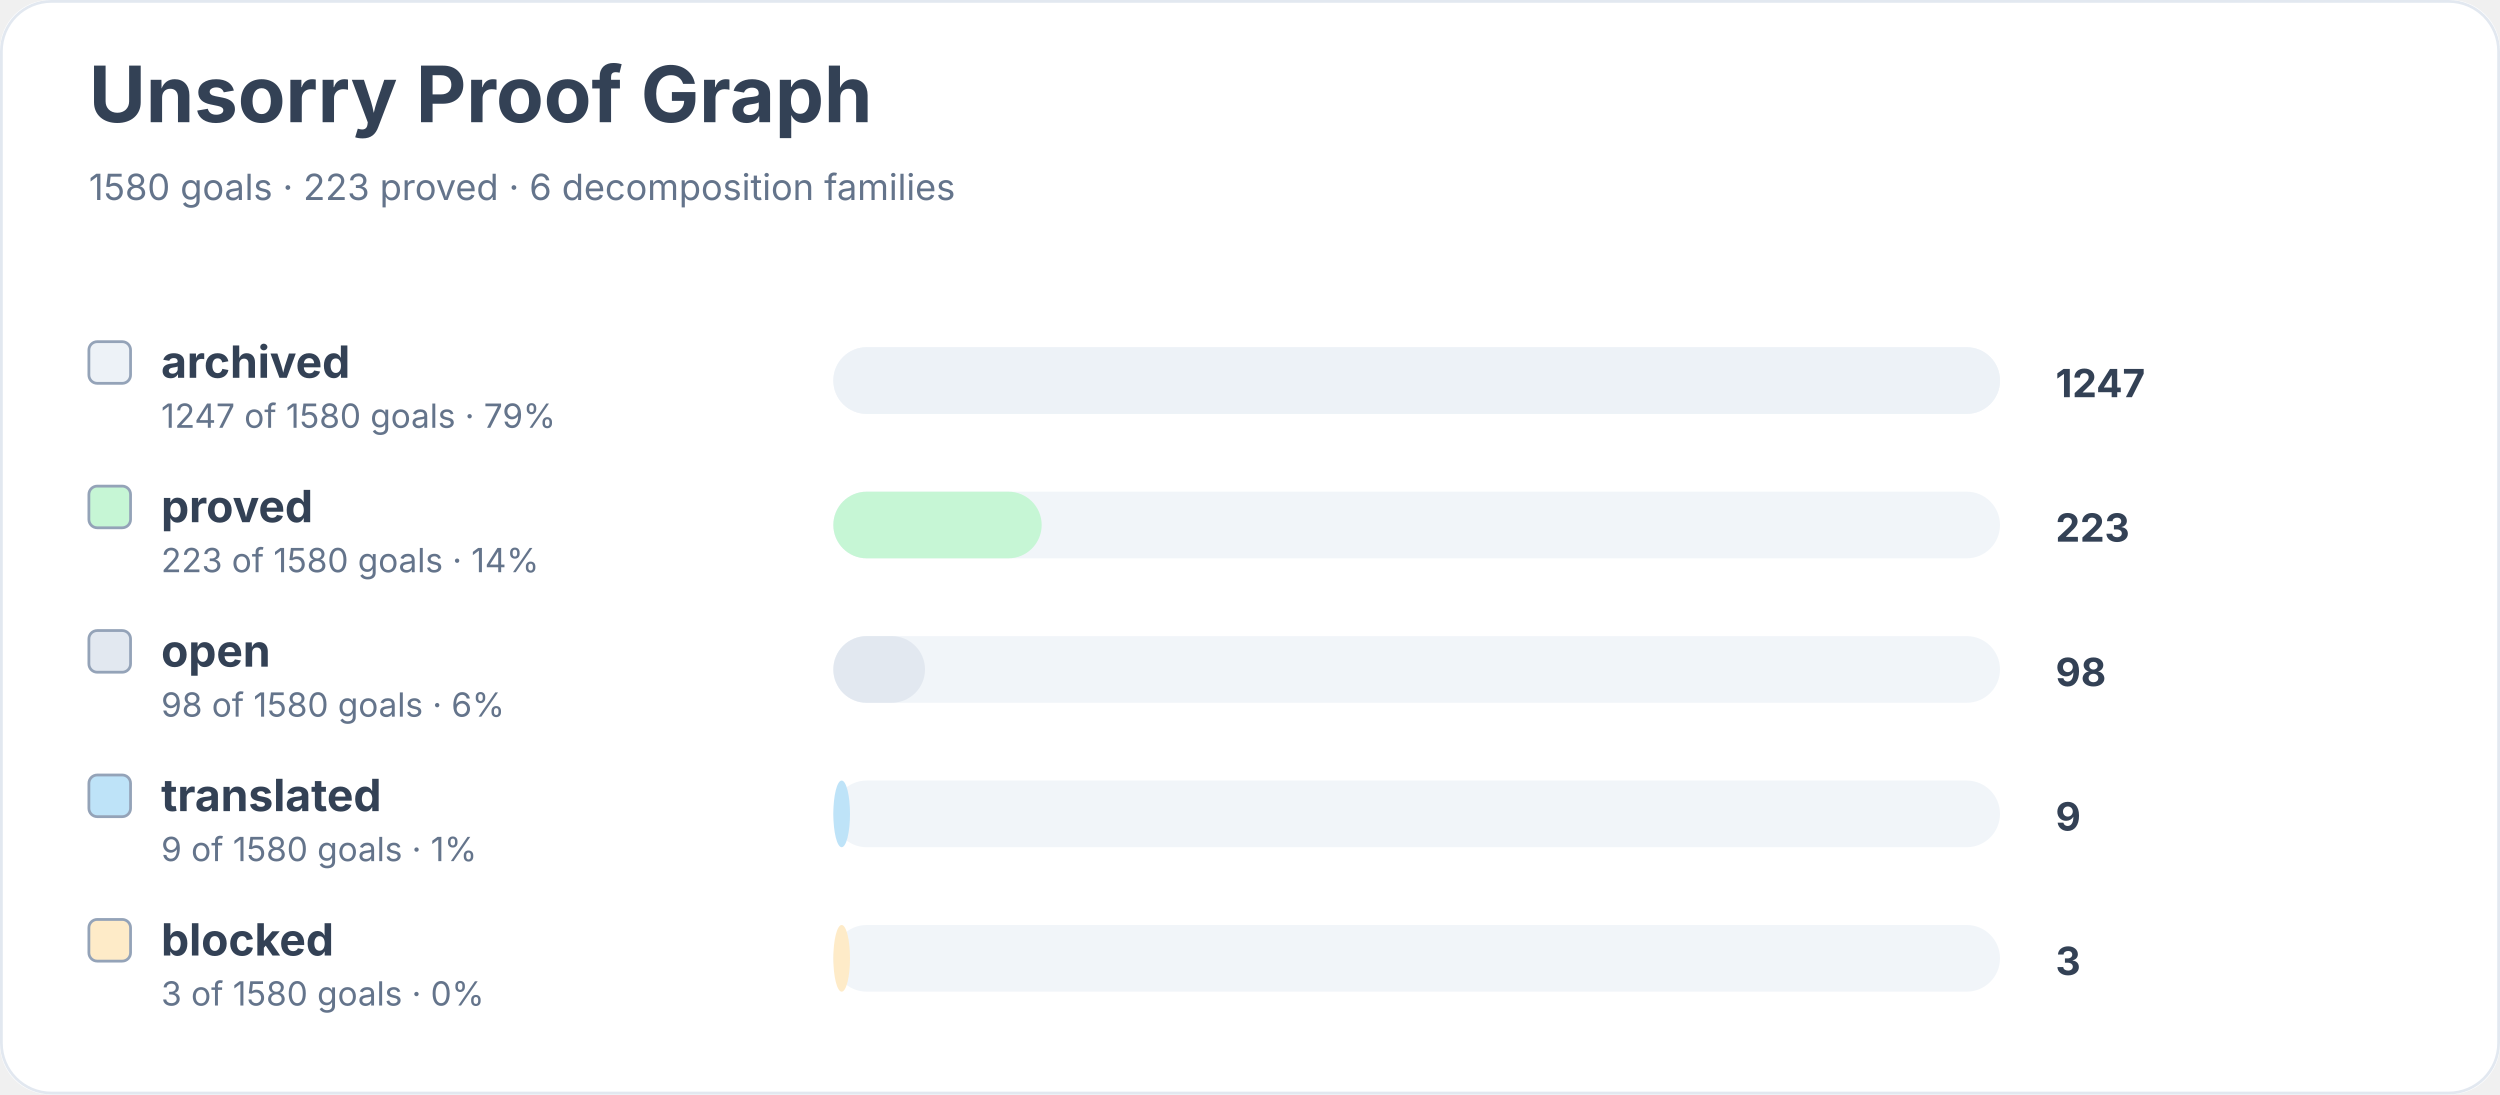
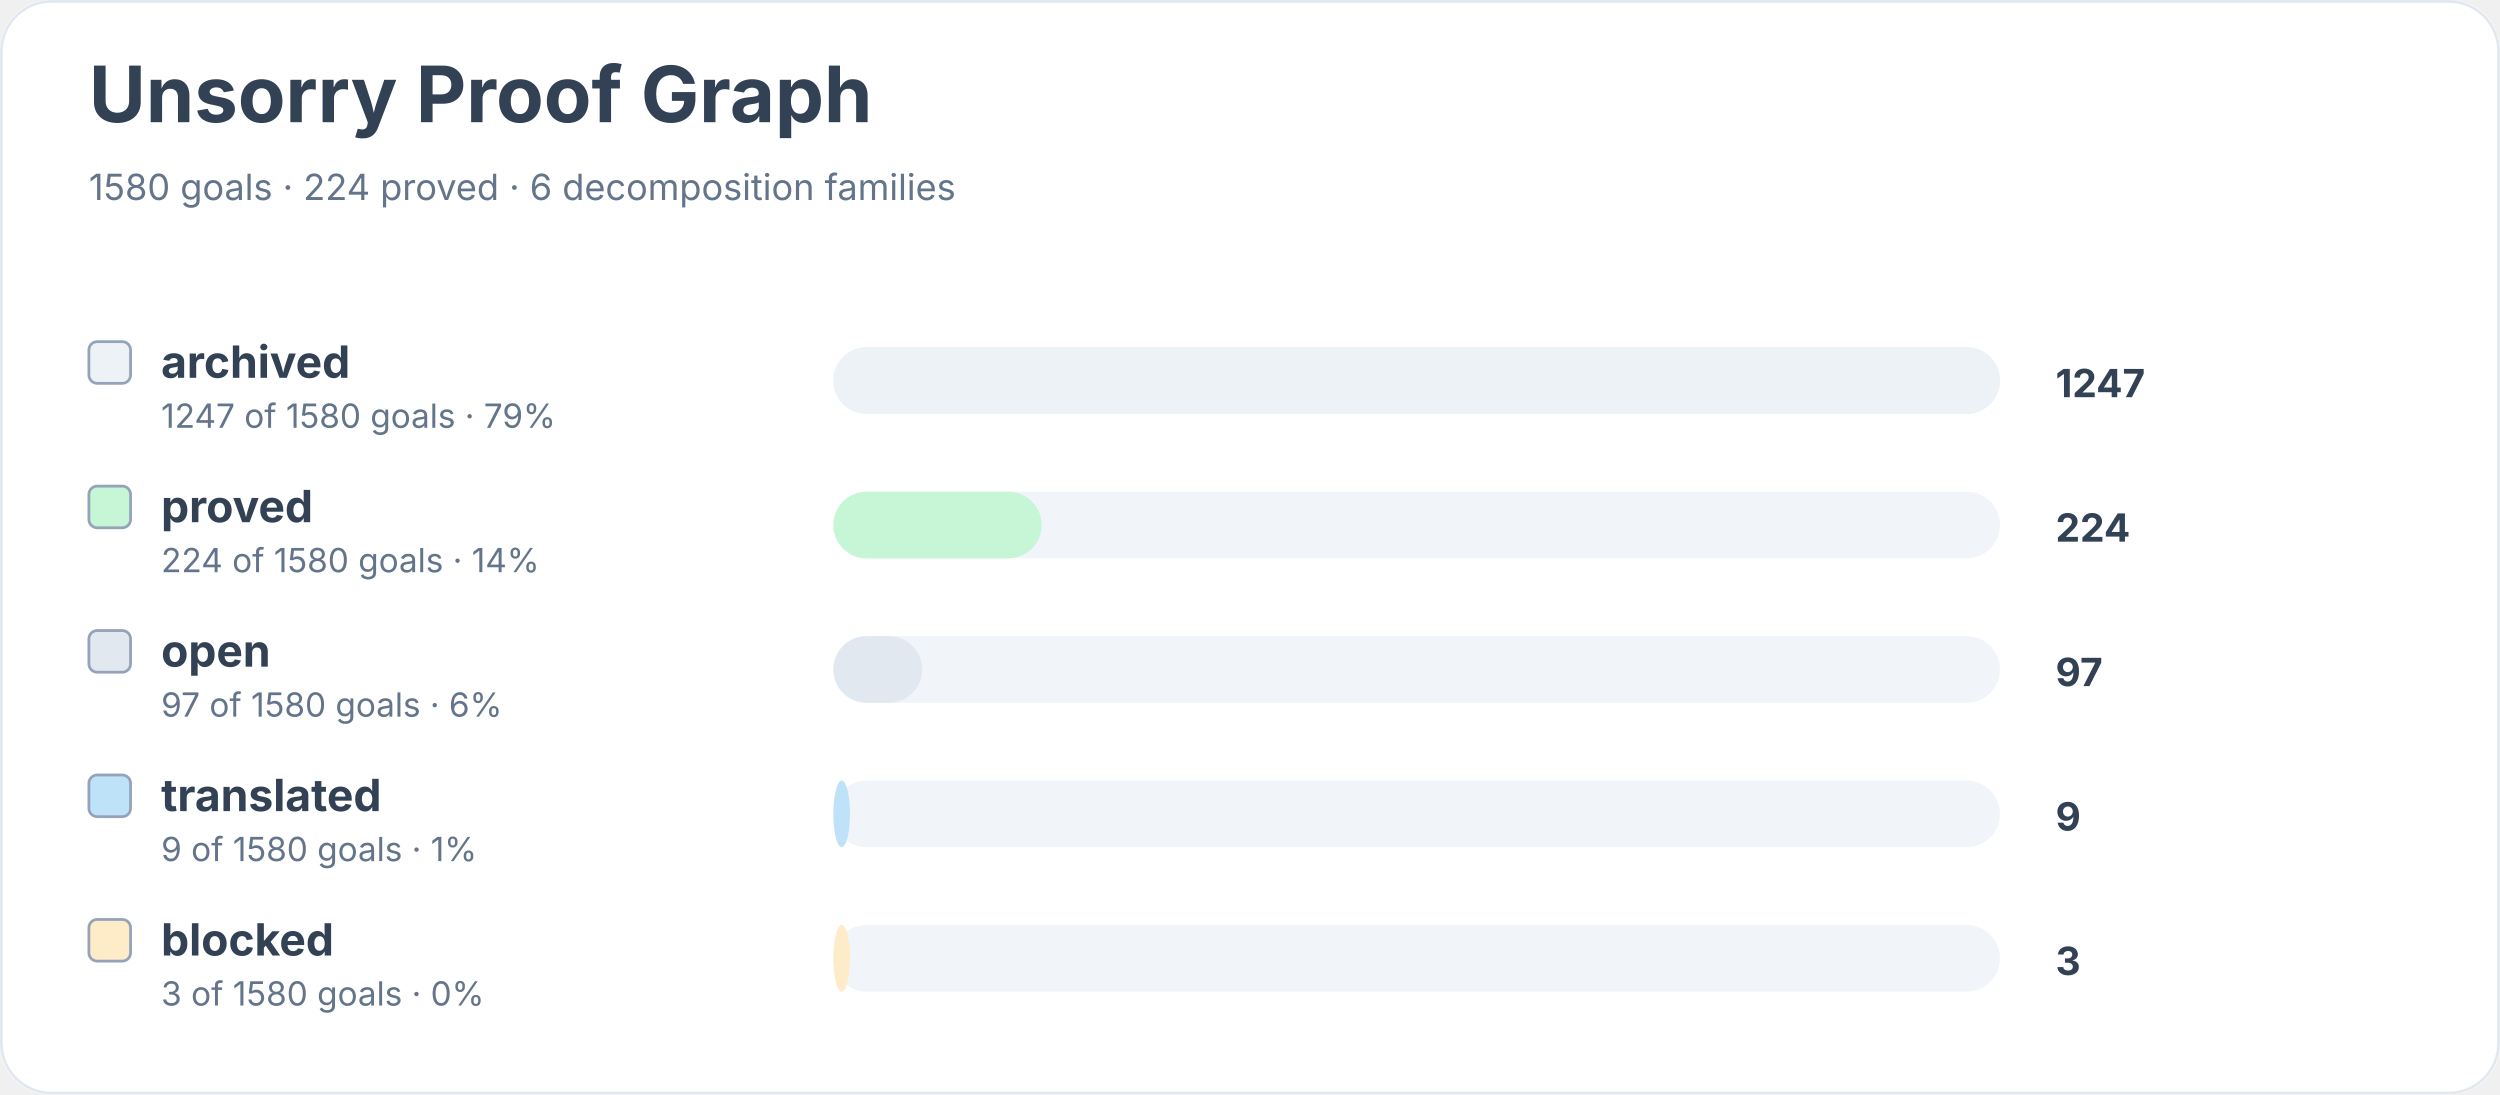
<svg xmlns="http://www.w3.org/2000/svg" width="900" height="394" viewBox="0 0 900 394" role="img" aria-labelledby="title desc">
  <rect width="900" height="100%" rx="18" fill="#ffffff" />
  <rect x="0.5" y="0.5" width="899" height="393" rx="18" fill="none" stroke="#e2e8f0" />
  <text x="32" y="44" font-family="Inter, system-ui, sans-serif" font-size="28" font-weight="700" fill="#334155">Unsorry Proof Graph</text>
-   <text x="32" y="72" font-family="Inter, system-ui, sans-serif" font-size="13" fill="#64748b">1580 goals · 223 proved · 6 decomposition families</text>
+   <text x="32" y="72" font-family="Inter, system-ui, sans-serif" font-size="13" fill="#64748b">1580 goals · 224 proved · 6 decomposition families</text>
  <rect x="32" y="123" width="15" height="15" rx="3" fill="#edf2f7" stroke="#94a3b8" />
  <text x="58" y="136" font-family="Inter, system-ui, sans-serif" font-size="16" font-weight="650" fill="#334155">archived</text>
  <text x="58" y="154" font-family="Inter, system-ui, sans-serif" font-size="12" fill="#64748b">1247 of 1580 goals · 79%</text>
  <rect x="300" y="125" width="420" height="24" rx="12" fill="#f1f5f9" />
  <rect x="300" y="125" width="420" height="24" rx="12" fill="#edf2f7" />
  <text x="740" y="143" font-family="Inter, system-ui, sans-serif" font-size="14" font-weight="700" fill="#334155">1247</text>
  <rect x="32" y="175" width="15" height="15" rx="3" fill="#c6f6d5" stroke="#94a3b8" />
  <text x="58" y="188" font-family="Inter, system-ui, sans-serif" font-size="16" font-weight="650" fill="#334155">proved</text>
-   <text x="58" y="206" font-family="Inter, system-ui, sans-serif" font-size="12" fill="#64748b">223 of 1580 goals · 14%</text>
+   <text x="58" y="206" font-family="Inter, system-ui, sans-serif" font-size="12" fill="#64748b">224 of 1580 goals · 14%</text>
  <rect x="300" y="177" width="420" height="24" rx="12" fill="#f1f5f9" />
  <rect x="300" y="177" width="75" height="24" rx="12" fill="#c6f6d5" />
-   <text x="740" y="195" font-family="Inter, system-ui, sans-serif" font-size="14" font-weight="700" fill="#334155">223</text>
+   <text x="740" y="195" font-family="Inter, system-ui, sans-serif" font-size="14" font-weight="700" fill="#334155">224</text>
  <rect x="32" y="227" width="15" height="15" rx="3" fill="#e2e8f0" stroke="#94a3b8" />
  <text x="58" y="240" font-family="Inter, system-ui, sans-serif" font-size="16" font-weight="650" fill="#334155">open</text>
-   <text x="58" y="258" font-family="Inter, system-ui, sans-serif" font-size="12" fill="#64748b">98 of 1580 goals · 6%</text>
+   <text x="58" y="258" font-family="Inter, system-ui, sans-serif" font-size="12" fill="#64748b">97 of 1580 goals · 6%</text>
  <rect x="300" y="229" width="420" height="24" rx="12" fill="#f1f5f9" />
-   <rect x="300" y="229" width="33" height="24" rx="12" fill="#e2e8f0" />
-   <text x="740" y="247" font-family="Inter, system-ui, sans-serif" font-size="14" font-weight="700" fill="#334155">98</text>
+   <rect x="300" y="229" width="32" height="24" rx="12" fill="#e2e8f0" />
+   <text x="740" y="247" font-family="Inter, system-ui, sans-serif" font-size="14" font-weight="700" fill="#334155">97</text>
  <rect x="32" y="279" width="15" height="15" rx="3" fill="#bee3f8" stroke="#94a3b8" />
  <text x="58" y="292" font-family="Inter, system-ui, sans-serif" font-size="16" font-weight="650" fill="#334155">translated</text>
  <text x="58" y="310" font-family="Inter, system-ui, sans-serif" font-size="12" fill="#64748b">9 of 1580 goals · 1%</text>
  <rect x="300" y="281" width="420" height="24" rx="12" fill="#f1f5f9" />
  <rect x="300" y="281" width="6" height="24" rx="12" fill="#bee3f8" />
  <text x="740" y="299" font-family="Inter, system-ui, sans-serif" font-size="14" font-weight="700" fill="#334155">9</text>
  <rect x="32" y="331" width="15" height="15" rx="3" fill="#feebc8" stroke="#94a3b8" />
  <text x="58" y="344" font-family="Inter, system-ui, sans-serif" font-size="16" font-weight="650" fill="#334155">blocked</text>
  <text x="58" y="362" font-family="Inter, system-ui, sans-serif" font-size="12" fill="#64748b">3 of 1580 goals · 0%</text>
  <rect x="300" y="333" width="420" height="24" rx="12" fill="#f1f5f9" />
  <rect x="300" y="333" width="6" height="24" rx="12" fill="#feebc8" />
  <text x="740" y="351" font-family="Inter, system-ui, sans-serif" font-size="14" font-weight="700" fill="#334155">3</text>
</svg>
